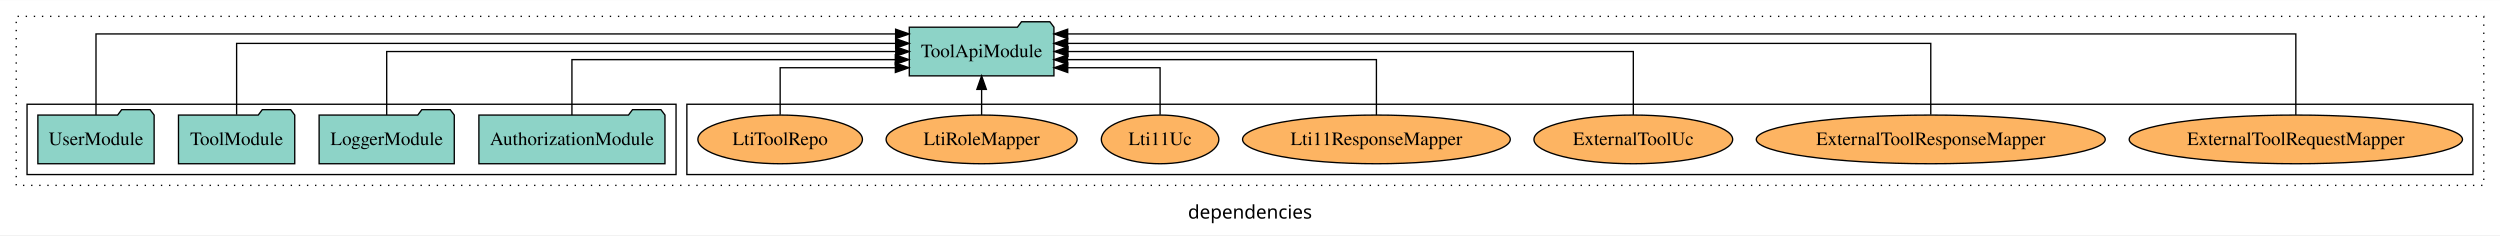
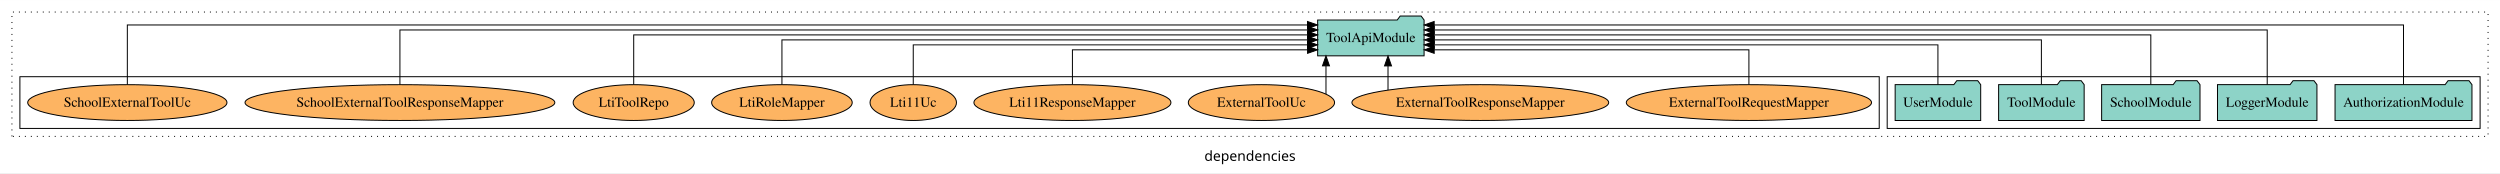
- <svg xmlns="http://www.w3.org/2000/svg" width="1849pt" height="174pt" viewBox="0.00 0.00 1849.00 173.80">
+ <svg xmlns="http://www.w3.org/2000/svg" width="2513pt" height="174pt" viewBox="0.00 0.00 2513.00 173.80">
  <g id="graph0" class="graph" transform="scale(1 1) rotate(0) translate(4 169.8)">
-     <polygon fill="white" stroke="transparent" points="-4,4 -4,-169.8 1845,-169.8 1845,4 -4,4" />
-     <text text-anchor="middle" x="920.5" y="-8.2" font-family="sans-serif" font-size="14.00">dependencies</text>
+     <polygon fill="white" stroke="transparent" points="-4,4 -4,-169.8 2509,-169.8 2509,4 -4,4" />
+     <text text-anchor="middle" x="1252.5" y="-8.2" font-family="sans-serif" font-size="14.00">dependencies</text>
    <g id="clust1" class="cluster">
-       <polygon fill="none" stroke="black" stroke-dasharray="1,5" points="8,-32.8 8,-157.8 1833,-157.8 1833,-32.8 8,-32.8" />
+       <polygon fill="none" stroke="black" stroke-dasharray="1,5" points="8,-32.8 8,-157.8 2497,-157.8 2497,-32.8 8,-32.8" />
+     </g>
+     <g id="clust3" class="cluster">
+       <polygon fill="none" stroke="black" points="1893,-40.8 1893,-92.8 2489,-92.8 2489,-40.8 1893,-40.8" />
    </g>
    <g id="clust6" class="cluster">
-       <polygon fill="none" stroke="black" points="504,-40.8 504,-92.8 1825,-92.8 1825,-40.8 504,-40.8" />
-     </g>
-     <g id="clust3" class="cluster">
-       <polygon fill="none" stroke="black" points="16,-40.8 16,-92.8 496,-92.8 496,-40.8 16,-40.8" />
+       <polygon fill="none" stroke="black" points="16,-40.8 16,-92.8 1885,-92.8 1885,-40.8 16,-40.8" />
    </g>
    <g id="node1" class="node">
-       <polygon fill="#8dd3c7" stroke="black" points="487.81,-84.8 484.81,-88.8 463.81,-88.8 460.81,-84.8 350.19,-84.8 350.19,-48.8 487.81,-48.8 487.81,-84.8" />
-       <text text-anchor="middle" x="419" y="-62.6" font-family="Times,serif" font-size="14.00">AuthorizationModule</text>
+       <polygon fill="#8dd3c7" stroke="black" points="2480.81,-84.8 2477.81,-88.8 2456.81,-88.8 2453.81,-84.8 2343.19,-84.8 2343.19,-48.8 2480.81,-48.8 2480.81,-84.8" />
+       <text text-anchor="middle" x="2412" y="-62.6" font-family="Times,serif" font-size="14.00">AuthorizationModule</text>
+     </g>
+     <g id="node6" class="node">
+       <polygon fill="#8dd3c7" stroke="black" points="1427.49,-149.8 1424.49,-153.8 1403.49,-153.8 1400.49,-149.8 1320.51,-149.8 1320.51,-113.8 1427.49,-113.8 1427.49,-149.8" />
+       <text text-anchor="middle" x="1374" y="-127.6" font-family="Times,serif" font-size="14.00">ToolApiModule</text>
+     </g>
+     <g id="edge1" class="edge">
+       <path fill="none" stroke="black" d="M2412,-84.89C2412,-107.93 2412,-144.8 2412,-144.8 2412,-144.8 1437.62,-144.8 1437.62,-144.8" />
+       <polygon fill="black" stroke="black" points="1437.62,-141.3 1427.62,-144.8 1437.62,-148.3 1437.62,-141.3" />
+     </g>
+     <g id="node2" class="node">
+       <polygon fill="#8dd3c7" stroke="black" points="2324.98,-84.8 2321.98,-88.8 2300.98,-88.8 2297.98,-84.8 2225.02,-84.8 2225.02,-48.8 2324.98,-48.8 2324.98,-84.8" />
+       <text text-anchor="middle" x="2275" y="-62.6" font-family="Times,serif" font-size="14.00">LoggerModule</text>
+     </g>
+     <g id="edge2" class="edge">
+       <path fill="none" stroke="black" d="M2275,-84.84C2275,-106.46 2275,-139.8 2275,-139.8 2275,-139.8 1437.66,-139.8 1437.66,-139.8" />
+       <polygon fill="black" stroke="black" points="1437.66,-136.3 1427.66,-139.8 1437.66,-143.3 1437.66,-136.3" />
+     </g>
+     <g id="node3" class="node">
+       <polygon fill="#8dd3c7" stroke="black" points="2207.44,-84.8 2204.44,-88.8 2183.44,-88.8 2180.44,-84.8 2108.56,-84.8 2108.56,-48.8 2207.44,-48.8 2207.44,-84.8" />
+       <text text-anchor="middle" x="2158" y="-62.6" font-family="Times,serif" font-size="14.00">SchoolModule</text>
+     </g>
+     <g id="edge3" class="edge">
+       <path fill="none" stroke="black" d="M2158,-85.02C2158,-105.17 2158,-134.8 2158,-134.8 2158,-134.8 1437.58,-134.8 1437.58,-134.8" />
+       <polygon fill="black" stroke="black" points="1437.58,-131.3 1427.58,-134.8 1437.58,-138.3 1437.58,-131.3" />
+     </g>
+     <g id="node4" class="node">
+       <polygon fill="#8dd3c7" stroke="black" points="2090.99,-84.8 2087.99,-88.8 2066.99,-88.8 2063.99,-84.8 2005.01,-84.8 2005.01,-48.8 2090.99,-48.8 2090.99,-84.8" />
+       <text text-anchor="middle" x="2048" y="-62.6" font-family="Times,serif" font-size="14.00">ToolModule</text>
+     </g>
+     <g id="edge4" class="edge">
+       <path fill="none" stroke="black" d="M2048,-85.02C2048,-103.63 2048,-129.8 2048,-129.8 2048,-129.8 1437.73,-129.8 1437.73,-129.8" />
+       <polygon fill="black" stroke="black" points="1437.73,-126.3 1427.73,-129.8 1437.73,-133.3 1437.73,-126.3" />
    </g>
    <g id="node5" class="node">
-       <polygon fill="#8dd3c7" stroke="black" points="775.49,-149.8 772.49,-153.8 751.49,-153.8 748.49,-149.8 668.51,-149.8 668.51,-113.8 775.49,-113.8 775.49,-149.8" />
-       <text text-anchor="middle" x="722" y="-127.6" font-family="Times,serif" font-size="14.00">ToolApiModule</text>
-     </g>
-     <g id="edge1" class="edge">
-       <path fill="none" stroke="black" d="M419,-84.82C419,-102.17 419,-125.8 419,-125.8 419,-125.8 658.18,-125.8 658.18,-125.8" />
-       <polygon fill="black" stroke="black" points="658.18,-129.3 668.18,-125.8 658.18,-122.3 658.18,-129.3" />
-     </g>
-     <g id="node2" class="node">
-       <polygon fill="#8dd3c7" stroke="black" points="331.98,-84.8 328.98,-88.8 307.98,-88.8 304.98,-84.8 232.02,-84.8 232.02,-48.8 331.98,-48.8 331.98,-84.8" />
-       <text text-anchor="middle" x="282" y="-62.6" font-family="Times,serif" font-size="14.00">LoggerModule</text>
-     </g>
-     <g id="edge2" class="edge">
-       <path fill="none" stroke="black" d="M282,-84.91C282,-104.14 282,-131.8 282,-131.8 282,-131.8 658.49,-131.8 658.49,-131.8" />
-       <polygon fill="black" stroke="black" points="658.49,-135.3 668.49,-131.8 658.49,-128.3 658.49,-135.3" />
-     </g>
-     <g id="node3" class="node">
-       <polygon fill="#8dd3c7" stroke="black" points="213.99,-84.8 210.99,-88.8 189.99,-88.8 186.99,-84.8 128.01,-84.8 128.01,-48.8 213.99,-48.8 213.99,-84.8" />
-       <text text-anchor="middle" x="171" y="-62.6" font-family="Times,serif" font-size="14.00">ToolModule</text>
-     </g>
-     <g id="edge3" class="edge">
-       <path fill="none" stroke="black" d="M171,-85.08C171,-106.12 171,-137.8 171,-137.8 171,-137.8 658.42,-137.8 658.42,-137.8" />
-       <polygon fill="black" stroke="black" points="658.42,-141.3 668.42,-137.8 658.42,-134.3 658.42,-141.3" />
-     </g>
-     <g id="node4" class="node">
-       <polygon fill="#8dd3c7" stroke="black" points="109.99,-84.8 106.99,-88.8 85.99,-88.8 82.99,-84.8 24.01,-84.8 24.01,-48.8 109.99,-48.8 109.99,-84.8" />
-       <text text-anchor="middle" x="67" y="-62.6" font-family="Times,serif" font-size="14.00">UserModule</text>
-     </g>
-     <g id="edge4" class="edge">
-       <path fill="none" stroke="black" d="M67,-84.89C67,-107.93 67,-144.8 67,-144.8 67,-144.8 658.4,-144.8 658.4,-144.8" />
-       <polygon fill="black" stroke="black" points="658.4,-148.3 668.4,-144.8 658.4,-141.3 658.4,-148.3" />
-     </g>
-     <g id="node6" class="node">
-       <ellipse fill="#fdb462" stroke="black" cx="1694" cy="-66.8" rx="123.26" ry="18" />
-       <text text-anchor="middle" x="1694" y="-62.6" font-family="Times,serif" font-size="14.00">ExternalToolRequestMapper</text>
+       <polygon fill="#8dd3c7" stroke="black" points="1986.99,-84.8 1983.99,-88.8 1962.99,-88.8 1959.99,-84.8 1901.01,-84.8 1901.01,-48.8 1986.99,-48.8 1986.99,-84.8" />
+       <text text-anchor="middle" x="1944" y="-62.6" font-family="Times,serif" font-size="14.00">UserModule</text>
    </g>
    <g id="edge5" class="edge">
-       <path fill="none" stroke="black" d="M1694,-84.89C1694,-107.93 1694,-144.8 1694,-144.8 1694,-144.8 785.64,-144.8 785.64,-144.8" />
-       <polygon fill="black" stroke="black" points="785.64,-141.3 775.64,-144.8 785.64,-148.3 785.64,-141.3" />
+       <path fill="none" stroke="black" d="M1944,-84.83C1944,-101.86 1944,-124.8 1944,-124.8 1944,-124.8 1437.62,-124.8 1437.62,-124.8" />
+       <polygon fill="black" stroke="black" points="1437.62,-121.3 1427.62,-124.8 1437.62,-128.3 1437.62,-121.3" />
    </g>
    <g id="node7" class="node">
-       <ellipse fill="#fdb462" stroke="black" cx="1424" cy="-66.8" rx="129.06" ry="18" />
-       <text text-anchor="middle" x="1424" y="-62.6" font-family="Times,serif" font-size="14.00">ExternalToolResponseMapper</text>
+       <ellipse fill="#fdb462" stroke="black" cx="1754" cy="-66.8" rx="123.26" ry="18" />
+       <text text-anchor="middle" x="1754" y="-62.6" font-family="Times,serif" font-size="14.00">ExternalToolRequestMapper</text>
    </g>
    <g id="edge6" class="edge">
-       <path fill="none" stroke="black" d="M1424,-85.08C1424,-106.12 1424,-137.8 1424,-137.8 1424,-137.8 785.63,-137.8 785.63,-137.8" />
-       <polygon fill="black" stroke="black" points="785.63,-134.3 775.63,-137.8 785.63,-141.3 785.63,-134.3" />
+       <path fill="none" stroke="black" d="M1754,-85.04C1754,-100.37 1754,-119.8 1754,-119.8 1754,-119.8 1437.64,-119.8 1437.64,-119.8" />
+       <polygon fill="black" stroke="black" points="1437.64,-116.3 1427.64,-119.8 1437.64,-123.3 1437.64,-116.3" />
    </g>
    <g id="node8" class="node">
-       <ellipse fill="#fdb462" stroke="black" cx="1204" cy="-66.8" rx="73.49" ry="18" />
-       <text text-anchor="middle" x="1204" y="-62.6" font-family="Times,serif" font-size="14.00">ExternalToolUc</text>
+       <ellipse fill="#fdb462" stroke="black" cx="1484" cy="-66.8" rx="129.06" ry="18" />
+       <text text-anchor="middle" x="1484" y="-62.6" font-family="Times,serif" font-size="14.00">ExternalToolResponseMapper</text>
    </g>
    <g id="edge7" class="edge">
-       <path fill="none" stroke="black" d="M1204,-84.91C1204,-104.14 1204,-131.8 1204,-131.8 1204,-131.8 785.89,-131.8 785.89,-131.8" />
-       <polygon fill="black" stroke="black" points="785.89,-128.3 775.89,-131.8 785.89,-135.3 785.89,-128.3" />
+       <path fill="none" stroke="black" d="M1391.23,-79.33C1391.23,-79.33 1391.23,-103.65 1391.23,-103.65" />
+       <polygon fill="black" stroke="black" points="1387.73,-103.65 1391.23,-113.65 1394.73,-103.65 1387.73,-103.65" />
    </g>
    <g id="node9" class="node">
-       <ellipse fill="#fdb462" stroke="black" cx="1014" cy="-66.8" rx="99.01" ry="18" />
-       <text text-anchor="middle" x="1014" y="-62.6" font-family="Times,serif" font-size="14.00">Lti11ResponseMapper</text>
+       <ellipse fill="#fdb462" stroke="black" cx="1264" cy="-66.8" rx="73.49" ry="18" />
+       <text text-anchor="middle" x="1264" y="-62.6" font-family="Times,serif" font-size="14.00">ExternalToolUc</text>
    </g>
    <g id="edge8" class="edge">
-       <path fill="none" stroke="black" d="M1014,-84.82C1014,-102.17 1014,-125.8 1014,-125.8 1014,-125.8 785.56,-125.8 785.56,-125.8" />
-       <polygon fill="black" stroke="black" points="785.56,-122.3 775.56,-125.8 785.56,-129.3 785.56,-122.3" />
+       <path fill="none" stroke="black" d="M1328.87,-75.3C1328.87,-75.3 1328.87,-103.71 1328.87,-103.71" />
+       <polygon fill="black" stroke="black" points="1325.37,-103.71 1328.87,-113.71 1332.37,-103.71 1325.37,-103.71" />
    </g>
    <g id="node10" class="node">
-       <ellipse fill="#fdb462" stroke="black" cx="854" cy="-66.8" rx="43.44" ry="18" />
-       <text text-anchor="middle" x="854" y="-62.6" font-family="Times,serif" font-size="14.00">Lti11Uc</text>
+       <ellipse fill="#fdb462" stroke="black" cx="1074" cy="-66.8" rx="99.01" ry="18" />
+       <text text-anchor="middle" x="1074" y="-62.6" font-family="Times,serif" font-size="14.00">Lti11ResponseMapper</text>
    </g>
    <g id="edge9" class="edge">
-       <path fill="none" stroke="black" d="M854,-85.04C854,-100.37 854,-119.8 854,-119.8 854,-119.8 785.69,-119.8 785.69,-119.8" />
-       <polygon fill="black" stroke="black" points="785.69,-116.3 775.69,-119.8 785.69,-123.3 785.69,-116.3" />
+       <path fill="none" stroke="black" d="M1074,-85.04C1074,-100.37 1074,-119.8 1074,-119.8 1074,-119.8 1310.37,-119.8 1310.37,-119.8" />
+       <polygon fill="black" stroke="black" points="1310.37,-123.3 1320.37,-119.8 1310.37,-116.3 1310.37,-123.3" />
    </g>
    <g id="node11" class="node">
-       <ellipse fill="#fdb462" stroke="black" cx="722" cy="-66.8" rx="70.64" ry="18" />
-       <text text-anchor="middle" x="722" y="-62.6" font-family="Times,serif" font-size="14.00">LtiRoleMapper</text>
+       <ellipse fill="#fdb462" stroke="black" cx="914" cy="-66.8" rx="43.44" ry="18" />
+       <text text-anchor="middle" x="914" y="-62.6" font-family="Times,serif" font-size="14.00">Lti11Uc</text>
    </g>
    <g id="edge10" class="edge">
-       <path fill="none" stroke="black" d="M722,-84.91C722,-84.91 722,-103.79 722,-103.79" />
-       <polygon fill="black" stroke="black" points="718.5,-103.79 722,-113.79 725.5,-103.79 718.5,-103.79" />
+       <path fill="none" stroke="black" d="M914,-84.83C914,-101.86 914,-124.8 914,-124.8 914,-124.8 1310.33,-124.8 1310.33,-124.8" />
+       <polygon fill="black" stroke="black" points="1310.33,-128.3 1320.33,-124.8 1310.33,-121.3 1310.33,-128.3" />
    </g>
    <g id="node12" class="node">
-       <ellipse fill="#fdb462" stroke="black" cx="573" cy="-66.8" rx="60.85" ry="18" />
-       <text text-anchor="middle" x="573" y="-62.6" font-family="Times,serif" font-size="14.00">LtiToolRepo</text>
+       <ellipse fill="#fdb462" stroke="black" cx="782" cy="-66.8" rx="70.64" ry="18" />
+       <text text-anchor="middle" x="782" y="-62.6" font-family="Times,serif" font-size="14.00">LtiRoleMapper</text>
    </g>
    <g id="edge11" class="edge">
-       <path fill="none" stroke="black" d="M573,-85.04C573,-100.37 573,-119.8 573,-119.8 573,-119.8 658.21,-119.8 658.21,-119.8" />
-       <polygon fill="black" stroke="black" points="658.21,-123.3 668.21,-119.8 658.21,-116.3 658.21,-123.3" />
+       <path fill="none" stroke="black" d="M782,-85.02C782,-103.63 782,-129.8 782,-129.8 782,-129.8 1310.42,-129.8 1310.42,-129.8" />
+       <polygon fill="black" stroke="black" points="1310.42,-133.3 1320.42,-129.8 1310.42,-126.3 1310.42,-133.3" />
+     </g>
+     <g id="node13" class="node">
+       <ellipse fill="#fdb462" stroke="black" cx="633" cy="-66.8" rx="60.85" ry="18" />
+       <text text-anchor="middle" x="633" y="-62.6" font-family="Times,serif" font-size="14.00">LtiToolRepo</text>
+     </g>
+     <g id="edge12" class="edge">
+       <path fill="none" stroke="black" d="M633,-85.02C633,-105.17 633,-134.8 633,-134.8 633,-134.8 1310.41,-134.8 1310.41,-134.8" />
+       <polygon fill="black" stroke="black" points="1310.41,-138.3 1320.41,-134.8 1310.41,-131.3 1310.41,-138.3" />
+     </g>
+     <g id="node14" class="node">
+       <ellipse fill="#fdb462" stroke="black" cx="398" cy="-66.8" rx="155.72" ry="18" />
+       <text text-anchor="middle" x="398" y="-62.6" font-family="Times,serif" font-size="14.00">SchoolExternalToolResponseMapper</text>
+     </g>
+     <g id="edge13" class="edge">
+       <path fill="none" stroke="black" d="M398,-84.84C398,-106.46 398,-139.8 398,-139.8 398,-139.8 1310.48,-139.8 1310.48,-139.8" />
+       <polygon fill="black" stroke="black" points="1310.48,-143.3 1320.48,-139.8 1310.48,-136.3 1310.48,-143.3" />
+     </g>
+     <g id="node15" class="node">
+       <ellipse fill="#fdb462" stroke="black" cx="124" cy="-66.8" rx="100.14" ry="18" />
+       <text text-anchor="middle" x="124" y="-62.6" font-family="Times,serif" font-size="14.00">SchoolExternalToolUc</text>
+     </g>
+     <g id="edge14" class="edge">
+       <path fill="none" stroke="black" d="M124,-84.89C124,-107.93 124,-144.8 124,-144.8 124,-144.8 1310.29,-144.8 1310.29,-144.8" />
+       <polygon fill="black" stroke="black" points="1310.29,-148.3 1320.29,-144.8 1310.29,-141.3 1310.29,-148.3" />
    </g>
  </g>
</svg>
